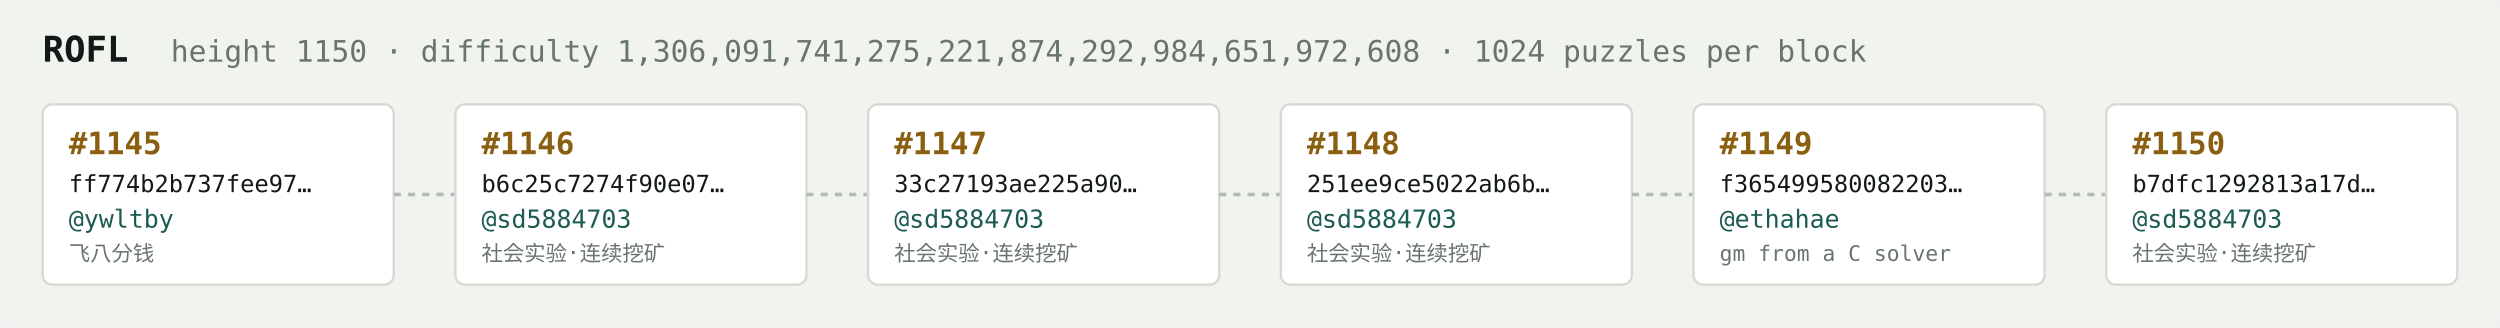
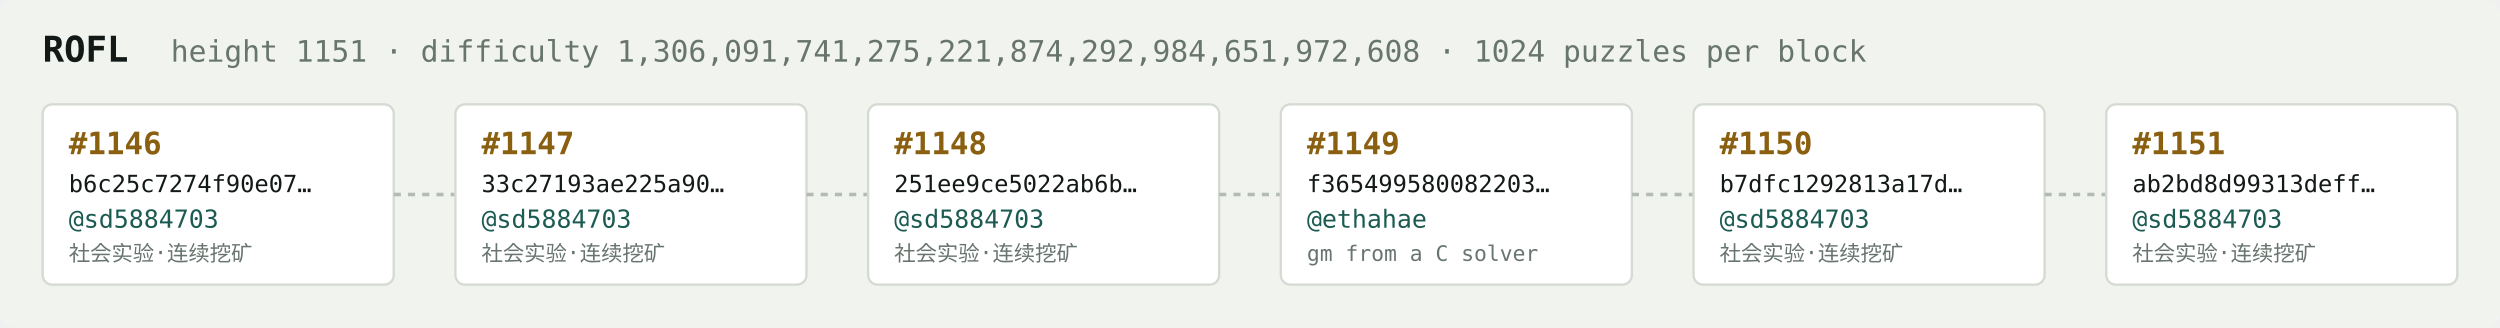
<svg xmlns="http://www.w3.org/2000/svg" width="1054" height="138" viewBox="0 0 1054 138" font-family="ui-monospace,SFMono-Regular,Menlo,monospace">
  <rect fill="#f1f3ef" width="1054" height="138" rx="6" />
  <text x="18" y="26" fill="#121916" font-size="15" font-weight="700">ROFL</text>
-   <text x="72" y="26" fill="#68746e" font-size="12.5">height 1150 · difficulty 1,306,091,741,275,221,874,292,984,651,972,608 · 1024 puzzles per block</text>
+   <text x="72" y="26" fill="#68746e" font-size="12.5">height 1151 · difficulty 1,306,091,741,275,221,874,292,984,651,972,608 · 1024 puzzles per block</text>
  <rect x="18" y="44" width="148" height="76" rx="4" fill="#ffffff" stroke="#d5dbd2" stroke-width="1" />
-   <text x="29" y="65" fill="#8a5f10" font-size="13" font-weight="700">#1145</text>
-   <text x="29" y="81" fill="#121916" font-size="10">ff774b2b737fee97…</text>
-   <text x="29" y="96" fill="#1c5b52" font-size="10.5">@ywltby</text>
-   <text x="29" y="110" fill="#68746e" font-size="9">飞八分钱</text>
+   <text x="29" y="65" fill="#8a5f10" font-size="13" font-weight="700">#1146</text>
+   <text x="29" y="81" fill="#121916" font-size="10">b6c25c7274f90e07…</text>
+   <text x="29" y="96" fill="#1c5b52" font-size="10.5">@sd5884703</text>
+   <text x="29" y="110" fill="#68746e" font-size="9">社会实验·连续挖矿</text>
  <line x1="166" y1="82.0" x2="192" y2="82.0" stroke="#b3bcb4" stroke-width="1.5" stroke-dasharray="3 3" />
  <rect x="192" y="44" width="148" height="76" rx="4" fill="#ffffff" stroke="#d5dbd2" stroke-width="1" />
-   <text x="203" y="65" fill="#8a5f10" font-size="13" font-weight="700">#1146</text>
-   <text x="203" y="81" fill="#121916" font-size="10">b6c25c7274f90e07…</text>
+   <text x="203" y="65" fill="#8a5f10" font-size="13" font-weight="700">#1147</text>
+   <text x="203" y="81" fill="#121916" font-size="10">33c27193ae225a90…</text>
  <text x="203" y="96" fill="#1c5b52" font-size="10.5">@sd5884703</text>
  <text x="203" y="110" fill="#68746e" font-size="9">社会实验·连续挖矿</text>
  <line x1="340" y1="82.0" x2="366" y2="82.0" stroke="#b3bcb4" stroke-width="1.5" stroke-dasharray="3 3" />
  <rect x="366" y="44" width="148" height="76" rx="4" fill="#ffffff" stroke="#d5dbd2" stroke-width="1" />
-   <text x="377" y="65" fill="#8a5f10" font-size="13" font-weight="700">#1147</text>
-   <text x="377" y="81" fill="#121916" font-size="10">33c27193ae225a90…</text>
+   <text x="377" y="65" fill="#8a5f10" font-size="13" font-weight="700">#1148</text>
+   <text x="377" y="81" fill="#121916" font-size="10">251ee9ce5022ab6b…</text>
  <text x="377" y="96" fill="#1c5b52" font-size="10.5">@sd5884703</text>
  <text x="377" y="110" fill="#68746e" font-size="9">社会实验·连续挖矿</text>
  <line x1="514" y1="82.0" x2="540" y2="82.0" stroke="#b3bcb4" stroke-width="1.5" stroke-dasharray="3 3" />
  <rect x="540" y="44" width="148" height="76" rx="4" fill="#ffffff" stroke="#d5dbd2" stroke-width="1" />
-   <text x="551" y="65" fill="#8a5f10" font-size="13" font-weight="700">#1148</text>
-   <text x="551" y="81" fill="#121916" font-size="10">251ee9ce5022ab6b…</text>
-   <text x="551" y="96" fill="#1c5b52" font-size="10.5">@sd5884703</text>
-   <text x="551" y="110" fill="#68746e" font-size="9">社会实验·连续挖矿</text>
+   <text x="551" y="65" fill="#8a5f10" font-size="13" font-weight="700">#1149</text>
+   <text x="551" y="81" fill="#121916" font-size="10">f365499580082203…</text>
+   <text x="551" y="96" fill="#1c5b52" font-size="10.5">@ethahae</text>
+   <text x="551" y="110" fill="#68746e" font-size="9">gm from a C solver</text>
  <line x1="688" y1="82.0" x2="714" y2="82.0" stroke="#b3bcb4" stroke-width="1.5" stroke-dasharray="3 3" />
  <rect x="714" y="44" width="148" height="76" rx="4" fill="#ffffff" stroke="#d5dbd2" stroke-width="1" />
-   <text x="725" y="65" fill="#8a5f10" font-size="13" font-weight="700">#1149</text>
-   <text x="725" y="81" fill="#121916" font-size="10">f365499580082203…</text>
-   <text x="725" y="96" fill="#1c5b52" font-size="10.5">@ethahae</text>
-   <text x="725" y="110" fill="#68746e" font-size="9">gm from a C solver</text>
+   <text x="725" y="65" fill="#8a5f10" font-size="13" font-weight="700">#1150</text>
+   <text x="725" y="81" fill="#121916" font-size="10">b7dfc1292813a17d…</text>
+   <text x="725" y="96" fill="#1c5b52" font-size="10.5">@sd5884703</text>
+   <text x="725" y="110" fill="#68746e" font-size="9">社会实验·连续挖矿</text>
  <line x1="862" y1="82.0" x2="888" y2="82.0" stroke="#b3bcb4" stroke-width="1.5" stroke-dasharray="3 3" />
  <rect x="888" y="44" width="148" height="76" rx="4" fill="#ffffff" stroke="#d5dbd2" stroke-width="1" />
-   <text x="899" y="65" fill="#8a5f10" font-size="13" font-weight="700">#1150</text>
-   <text x="899" y="81" fill="#121916" font-size="10">b7dfc1292813a17d…</text>
+   <text x="899" y="65" fill="#8a5f10" font-size="13" font-weight="700">#1151</text>
+   <text x="899" y="81" fill="#121916" font-size="10">ab2bd8d99313deff…</text>
  <text x="899" y="96" fill="#1c5b52" font-size="10.5">@sd5884703</text>
  <text x="899" y="110" fill="#68746e" font-size="9">社会实验·连续挖矿</text>
</svg>
